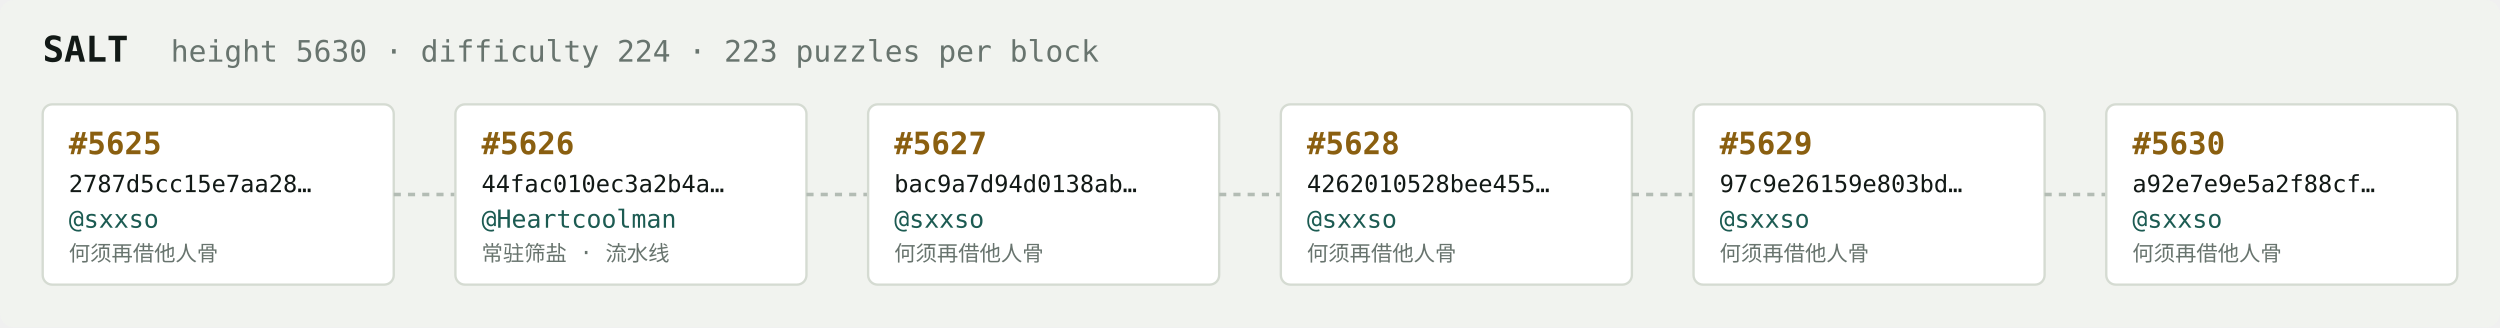
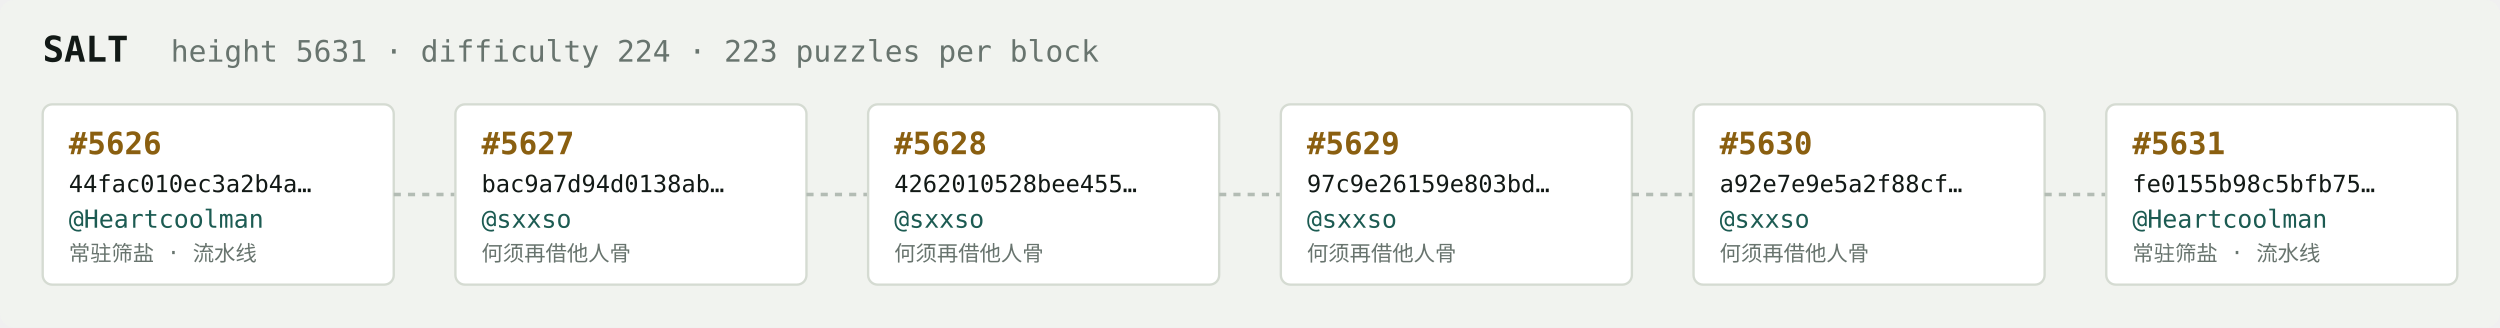
<svg xmlns="http://www.w3.org/2000/svg" width="1054" height="138" viewBox="0 0 1054 138" font-family="ui-monospace,SFMono-Regular,Menlo,monospace">
  <rect fill="#f1f3ef" width="1054" height="138" rx="6" />
  <text x="18" y="26" fill="#121916" font-size="15" font-weight="700">SALT</text>
-   <text x="72" y="26" fill="#68746e" font-size="12.5">height 5630 · difficulty 224 · 223 puzzles per block</text>
+   <text x="72" y="26" fill="#68746e" font-size="12.5">height 5631 · difficulty 224 · 223 puzzles per block</text>
  <rect x="18" y="44" width="148" height="76" rx="4" fill="#ffffff" stroke="#d5dbd2" stroke-width="1" />
-   <text x="29" y="65" fill="#8a5f10" font-size="13" font-weight="700">#5625</text>
-   <text x="29" y="81" fill="#121916" font-size="10">2787d5cc15e7aa28…</text>
-   <text x="29" y="96" fill="#1c5b52" font-size="10.5">@sxxso</text>
-   <text x="29" y="110" fill="#68746e" font-size="9">何须再借他人骨</text>
+   <text x="29" y="65" fill="#8a5f10" font-size="13" font-weight="700">#5626</text>
+   <text x="29" y="81" fill="#121916" font-size="10">44fac010ec3a2b4a…</text>
+   <text x="29" y="96" fill="#1c5b52" font-size="10.5">@Heartcoolman</text>
+   <text x="29" y="110" fill="#68746e" font-size="9">常驻筛盐 · 流水线</text>
  <line x1="166" y1="82.0" x2="192" y2="82.0" stroke="#b3bcb4" stroke-width="1.5" stroke-dasharray="3 3" />
  <rect x="192" y="44" width="148" height="76" rx="4" fill="#ffffff" stroke="#d5dbd2" stroke-width="1" />
-   <text x="203" y="65" fill="#8a5f10" font-size="13" font-weight="700">#5626</text>
-   <text x="203" y="81" fill="#121916" font-size="10">44fac010ec3a2b4a…</text>
-   <text x="203" y="96" fill="#1c5b52" font-size="10.5">@Heartcoolman</text>
-   <text x="203" y="110" fill="#68746e" font-size="9">常驻筛盐 · 流水线</text>
+   <text x="203" y="65" fill="#8a5f10" font-size="13" font-weight="700">#5627</text>
+   <text x="203" y="81" fill="#121916" font-size="10">bac9a7d94d0138ab…</text>
+   <text x="203" y="96" fill="#1c5b52" font-size="10.5">@sxxso</text>
+   <text x="203" y="110" fill="#68746e" font-size="9">何须再借他人骨</text>
  <line x1="340" y1="82.0" x2="366" y2="82.0" stroke="#b3bcb4" stroke-width="1.5" stroke-dasharray="3 3" />
  <rect x="366" y="44" width="148" height="76" rx="4" fill="#ffffff" stroke="#d5dbd2" stroke-width="1" />
-   <text x="377" y="65" fill="#8a5f10" font-size="13" font-weight="700">#5627</text>
-   <text x="377" y="81" fill="#121916" font-size="10">bac9a7d94d0138ab…</text>
+   <text x="377" y="65" fill="#8a5f10" font-size="13" font-weight="700">#5628</text>
+   <text x="377" y="81" fill="#121916" font-size="10">4262010528bee455…</text>
  <text x="377" y="96" fill="#1c5b52" font-size="10.5">@sxxso</text>
  <text x="377" y="110" fill="#68746e" font-size="9">何须再借他人骨</text>
  <line x1="514" y1="82.0" x2="540" y2="82.0" stroke="#b3bcb4" stroke-width="1.5" stroke-dasharray="3 3" />
  <rect x="540" y="44" width="148" height="76" rx="4" fill="#ffffff" stroke="#d5dbd2" stroke-width="1" />
-   <text x="551" y="65" fill="#8a5f10" font-size="13" font-weight="700">#5628</text>
-   <text x="551" y="81" fill="#121916" font-size="10">4262010528bee455…</text>
+   <text x="551" y="65" fill="#8a5f10" font-size="13" font-weight="700">#5629</text>
+   <text x="551" y="81" fill="#121916" font-size="10">97c9e26159e803bd…</text>
  <text x="551" y="96" fill="#1c5b52" font-size="10.5">@sxxso</text>
  <text x="551" y="110" fill="#68746e" font-size="9">何须再借他人骨</text>
  <line x1="688" y1="82.0" x2="714" y2="82.0" stroke="#b3bcb4" stroke-width="1.5" stroke-dasharray="3 3" />
  <rect x="714" y="44" width="148" height="76" rx="4" fill="#ffffff" stroke="#d5dbd2" stroke-width="1" />
-   <text x="725" y="65" fill="#8a5f10" font-size="13" font-weight="700">#5629</text>
-   <text x="725" y="81" fill="#121916" font-size="10">97c9e26159e803bd…</text>
+   <text x="725" y="65" fill="#8a5f10" font-size="13" font-weight="700">#5630</text>
+   <text x="725" y="81" fill="#121916" font-size="10">a92e7e9e5a2f88cf…</text>
  <text x="725" y="96" fill="#1c5b52" font-size="10.5">@sxxso</text>
  <text x="725" y="110" fill="#68746e" font-size="9">何须再借他人骨</text>
  <line x1="862" y1="82.0" x2="888" y2="82.0" stroke="#b3bcb4" stroke-width="1.5" stroke-dasharray="3 3" />
  <rect x="888" y="44" width="148" height="76" rx="4" fill="#ffffff" stroke="#d5dbd2" stroke-width="1" />
-   <text x="899" y="65" fill="#8a5f10" font-size="13" font-weight="700">#5630</text>
-   <text x="899" y="81" fill="#121916" font-size="10">a92e7e9e5a2f88cf…</text>
-   <text x="899" y="96" fill="#1c5b52" font-size="10.5">@sxxso</text>
-   <text x="899" y="110" fill="#68746e" font-size="9">何须再借他人骨</text>
+   <text x="899" y="65" fill="#8a5f10" font-size="13" font-weight="700">#5631</text>
+   <text x="899" y="81" fill="#121916" font-size="10">fe0155b98c5bfb75…</text>
+   <text x="899" y="96" fill="#1c5b52" font-size="10.5">@Heartcoolman</text>
+   <text x="899" y="110" fill="#68746e" font-size="9">常驻筛盐 · 流水线</text>
</svg>
